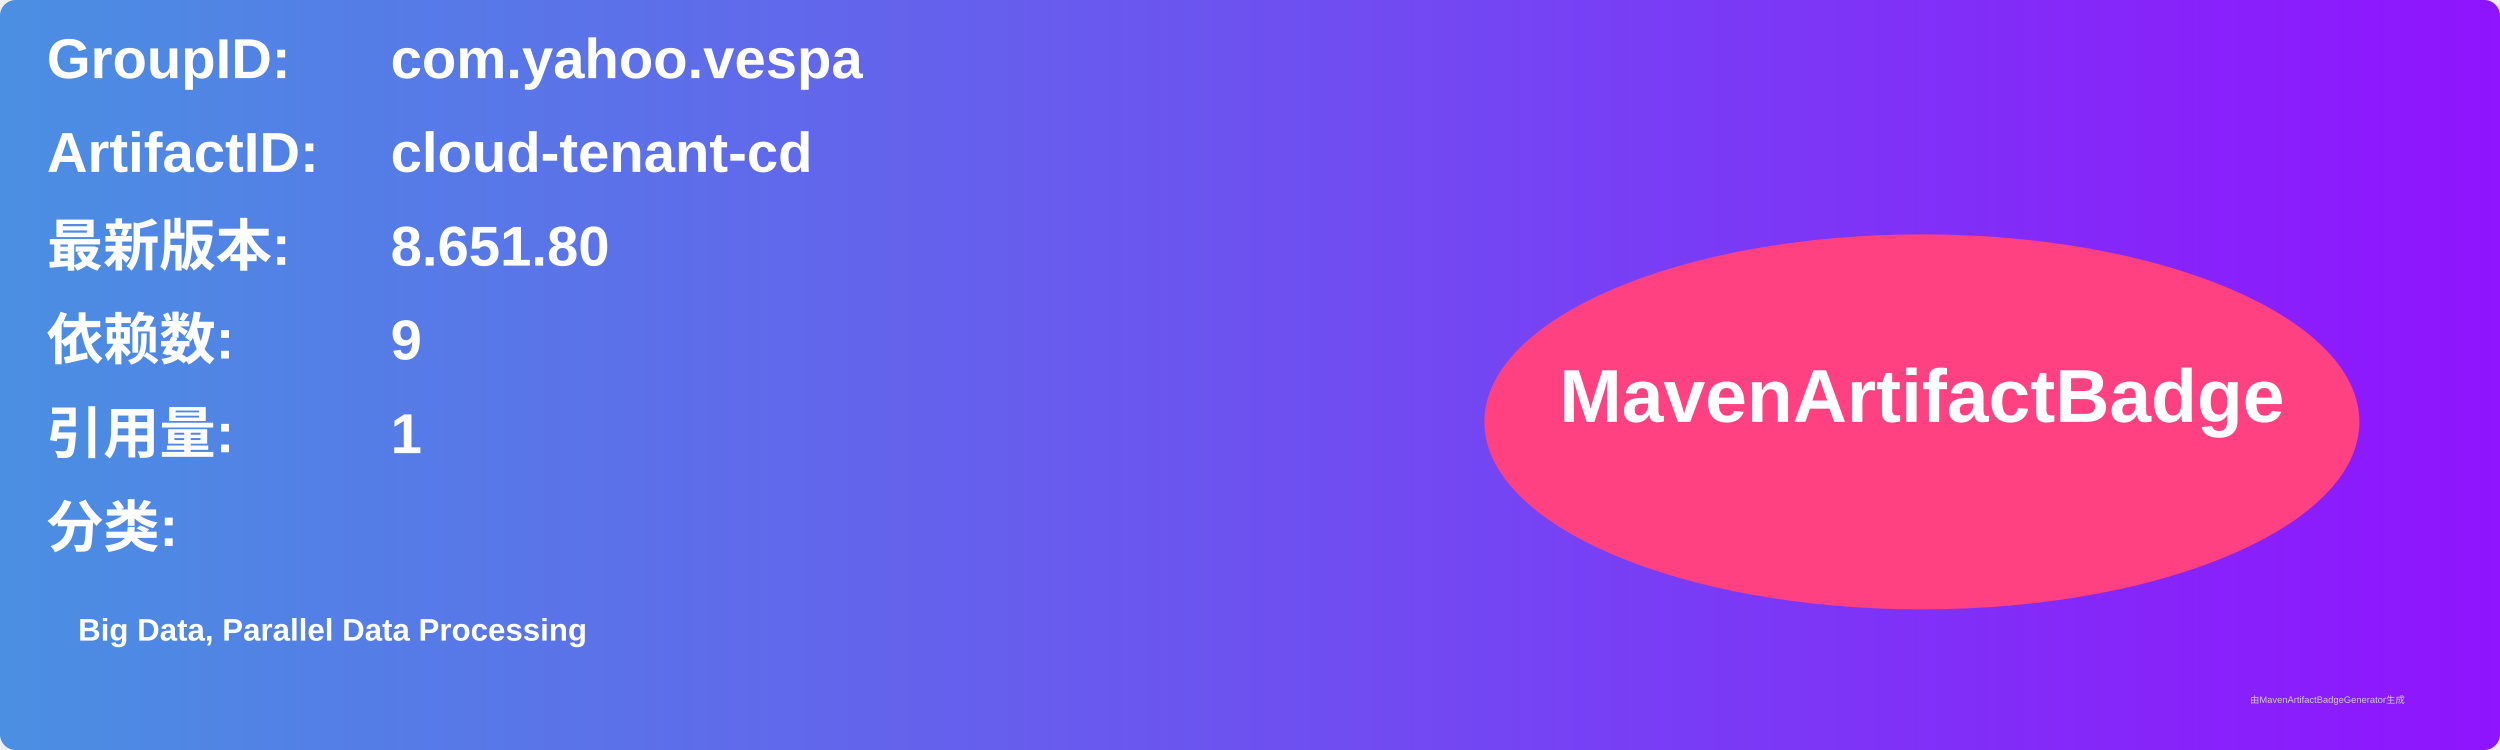
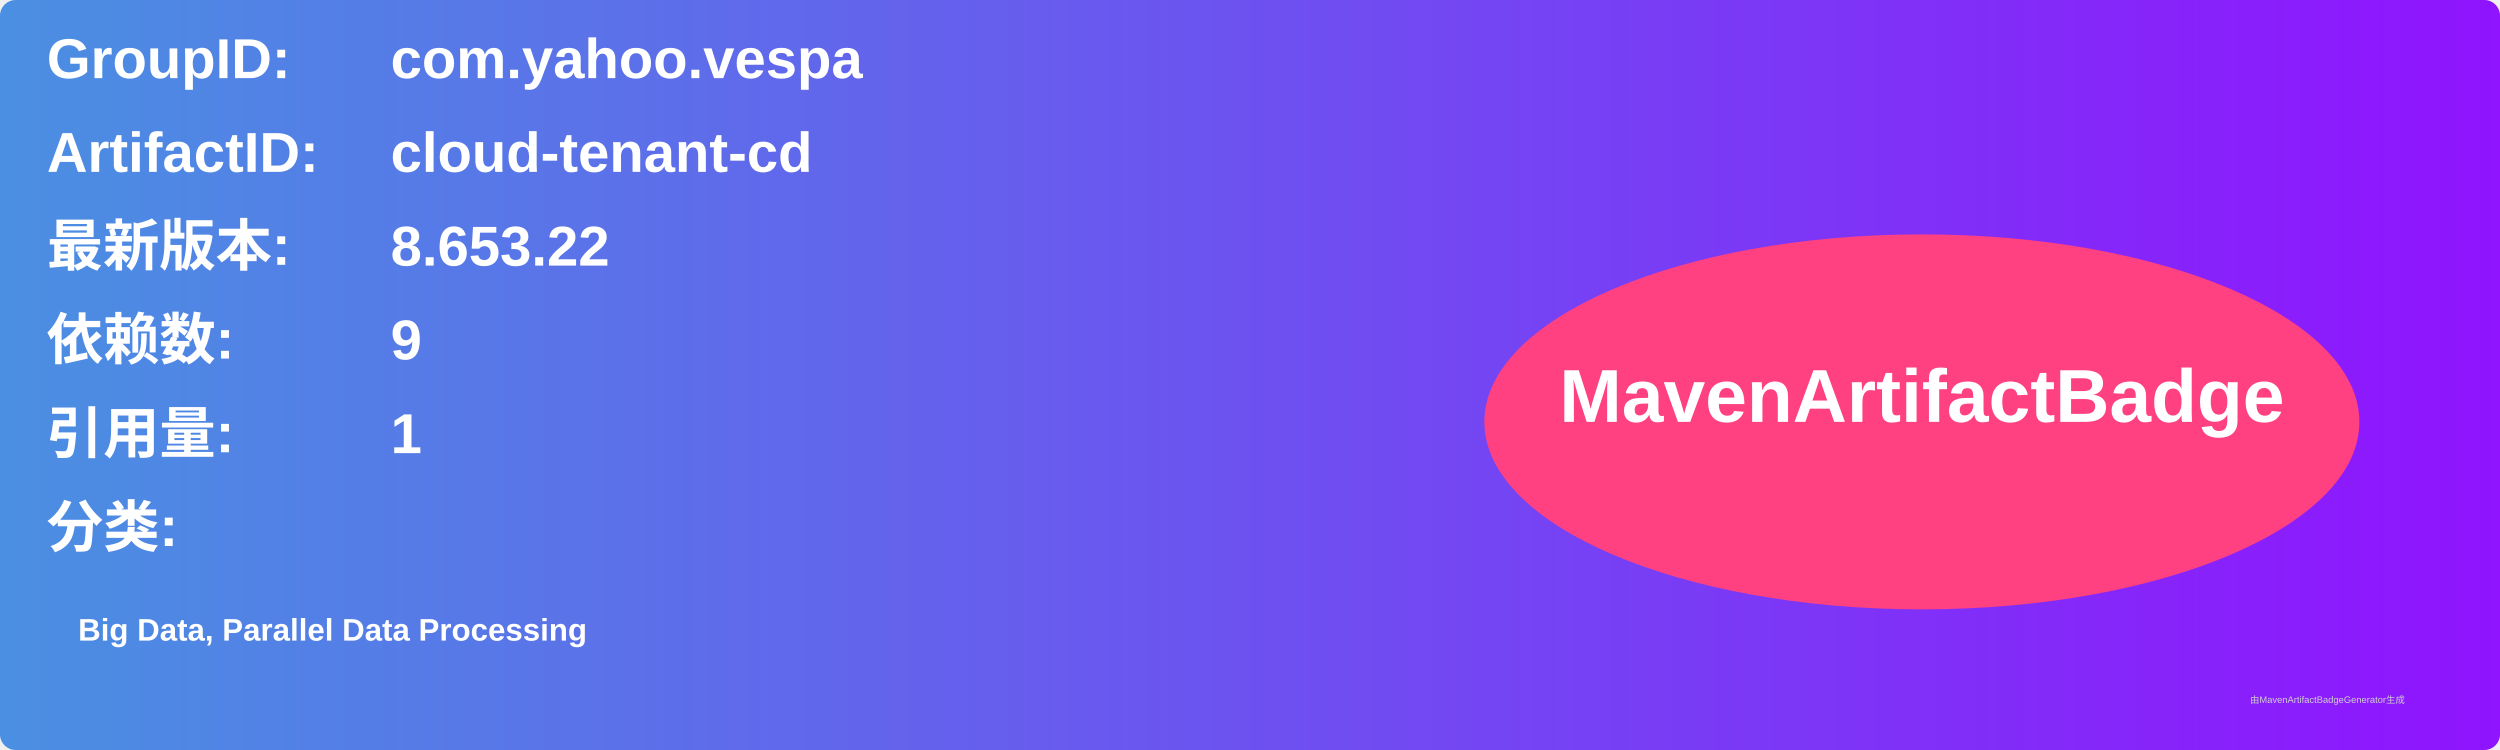
<svg xmlns="http://www.w3.org/2000/svg" width="800" height="240" viewBox="0 0 800 240">
  <linearGradient id="grad" x1="0%" y1="0%" x2="100%" y2="0%">
    <stop offset="0%" stop-color="#4a90e2" />
    <stop offset="100%" stop-color="#9013fe" />
  </linearGradient>
  <rect width="100%" height="100%" rx="5" ry="5" fill="url(#grad)" />
  <g transform="translate(15, 15)">
    <text x="0" y="10" font-family="Arial" font-size="18" fill="white" font-weight="bold" width="260">GroupID:</text>
    <text x="110" y="10" font-family="Arial" font-size="18" fill="white" font-weight="bold" width="460">com.yahoo.vespa</text>
    <text x="0" y="40" font-family="Arial" font-size="18" fill="white" font-weight="bold" width="260">ArtifactID:</text>
    <text x="110" y="40" font-family="Arial" font-size="18" fill="white" font-weight="bold" width="460">cloud-tenant-cd</text>
    <text x="0" y="70" font-family="Arial" font-size="18" fill="white" font-weight="bold">最新版本:</text>
    <text x="110" y="70" font-family="Arial" font-size="18" fill="white" font-weight="bold">
-       <tspan font-weight="bold">8.651.80</tspan>
+       <tspan font-weight="bold">8.653.22</tspan>
    </text>
    <text x="0" y="100" font-family="Arial" font-size="18" fill="white" font-weight="bold">依赖数: </text>
    <text x="110" y="100" font-family="Arial" font-size="18" fill="white">
      <tspan font-weight="bold">9</tspan>
    </text>
    <text x="0" y="130" font-family="Arial" font-size="18" fill="white" font-weight="bold">引用量: </text>
    <text x="110" y="130" font-family="Arial" font-size="18" fill="white">
      <tspan font-weight="bold">1</tspan>
    </text>
    <text x="0" y="160" font-family="Arial" font-size="18" fill="white" font-weight="bold">分类:</text>
    <text x="10" y="190" font-family="Arial" font-size="10" fill="white">
      <tspan font-weight="bold">Big Data, Parallel Data Processing</tspan>
    </text>
    <ellipse cx="600" cy="120" rx="140" ry="60" fill="#ff4081" />
    <text x="600" y="120" text-anchor="middle" font-family="Arial" font-size="24" fill="white" font-weight="bold">MavenArtifactBadge</text>
  </g>
  <text x="720" y="225" font-family="Arial" font-size="3" fill="#d0d0d0">由MavenArtifactBadgeGenerator生成</text>
</svg>
